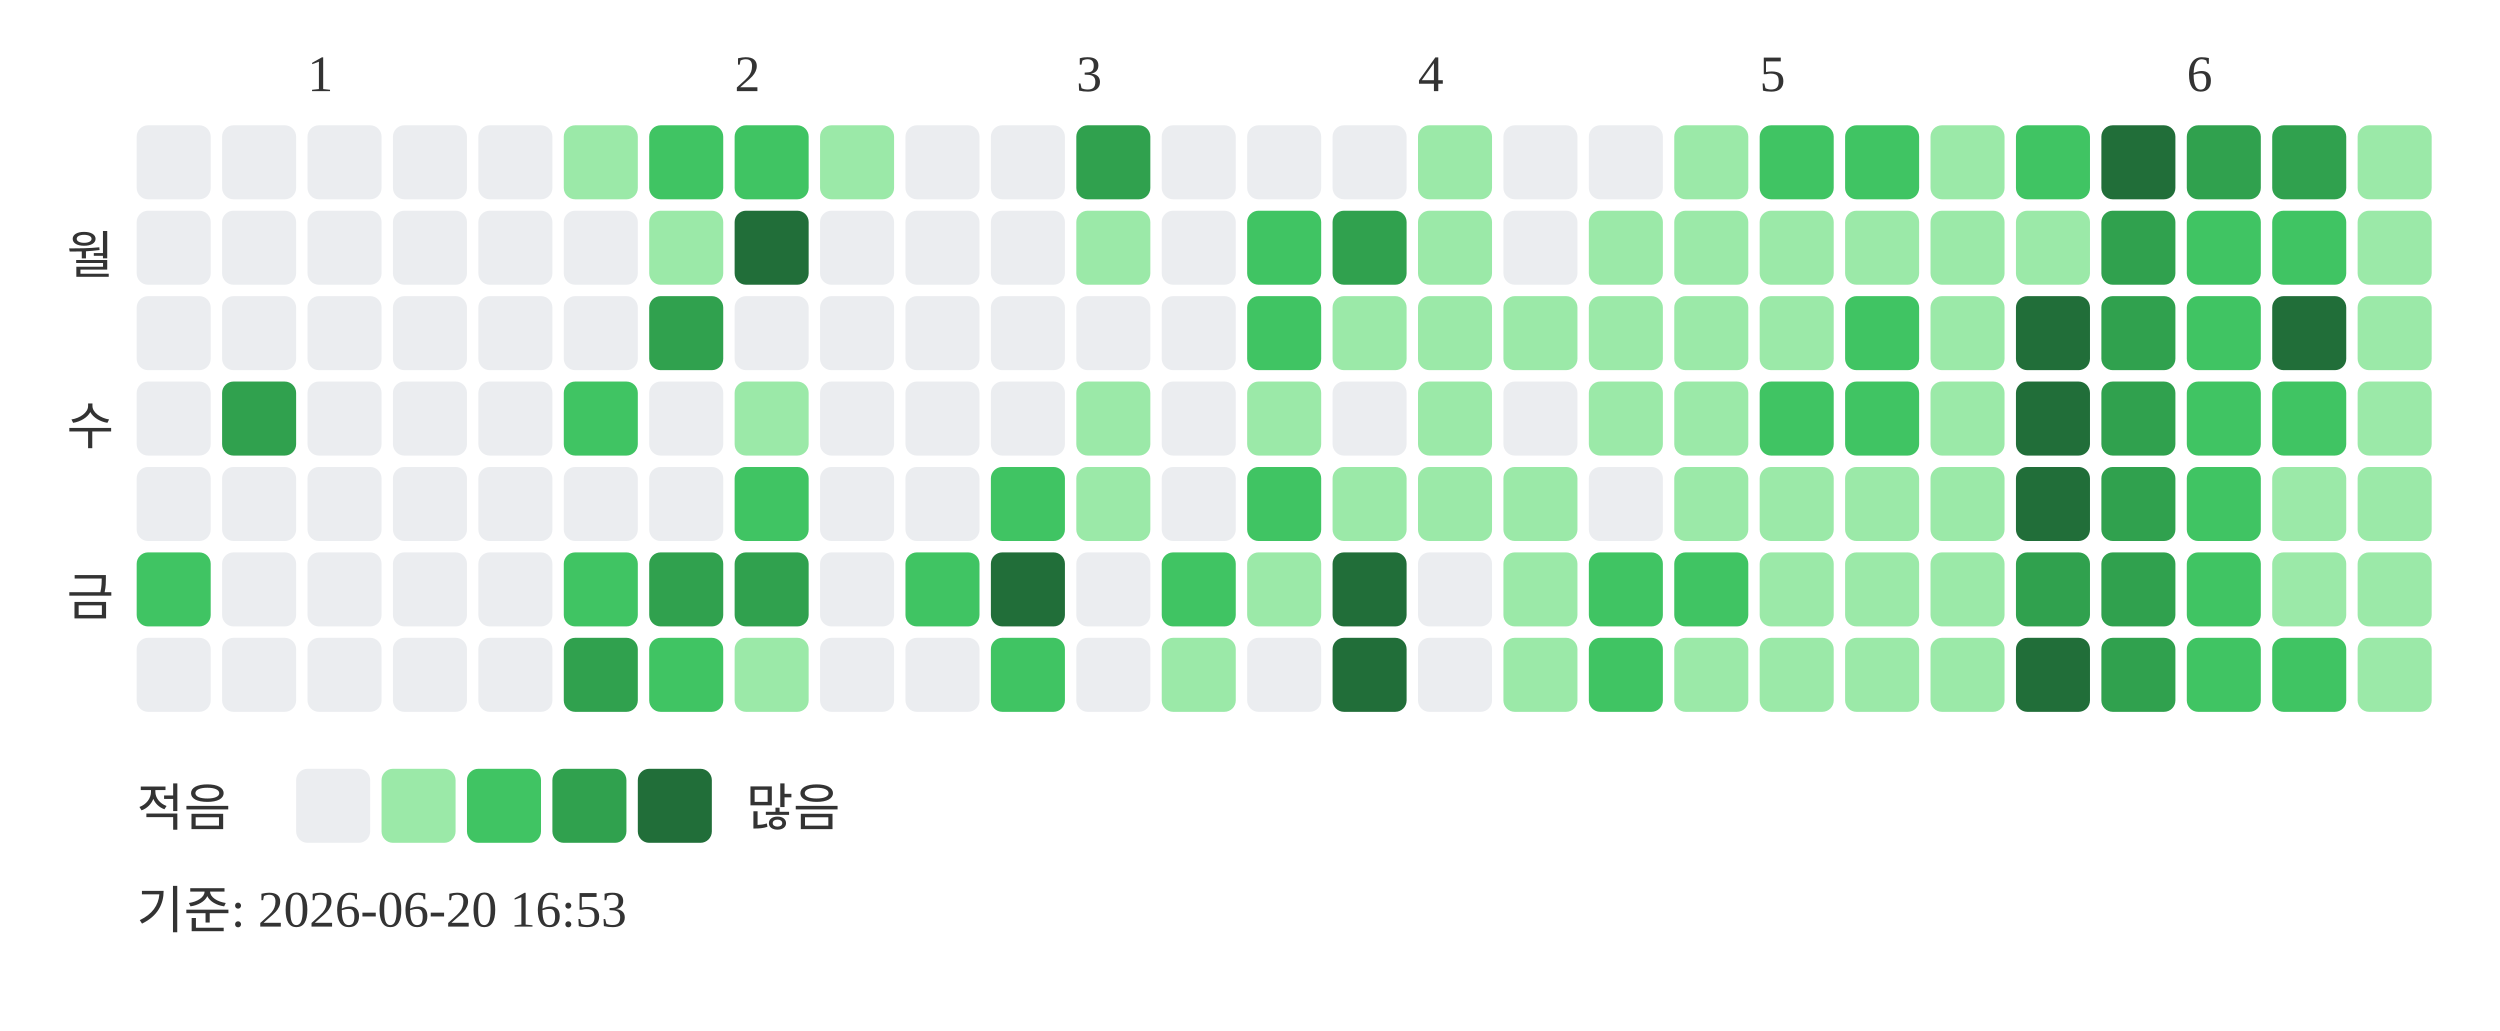
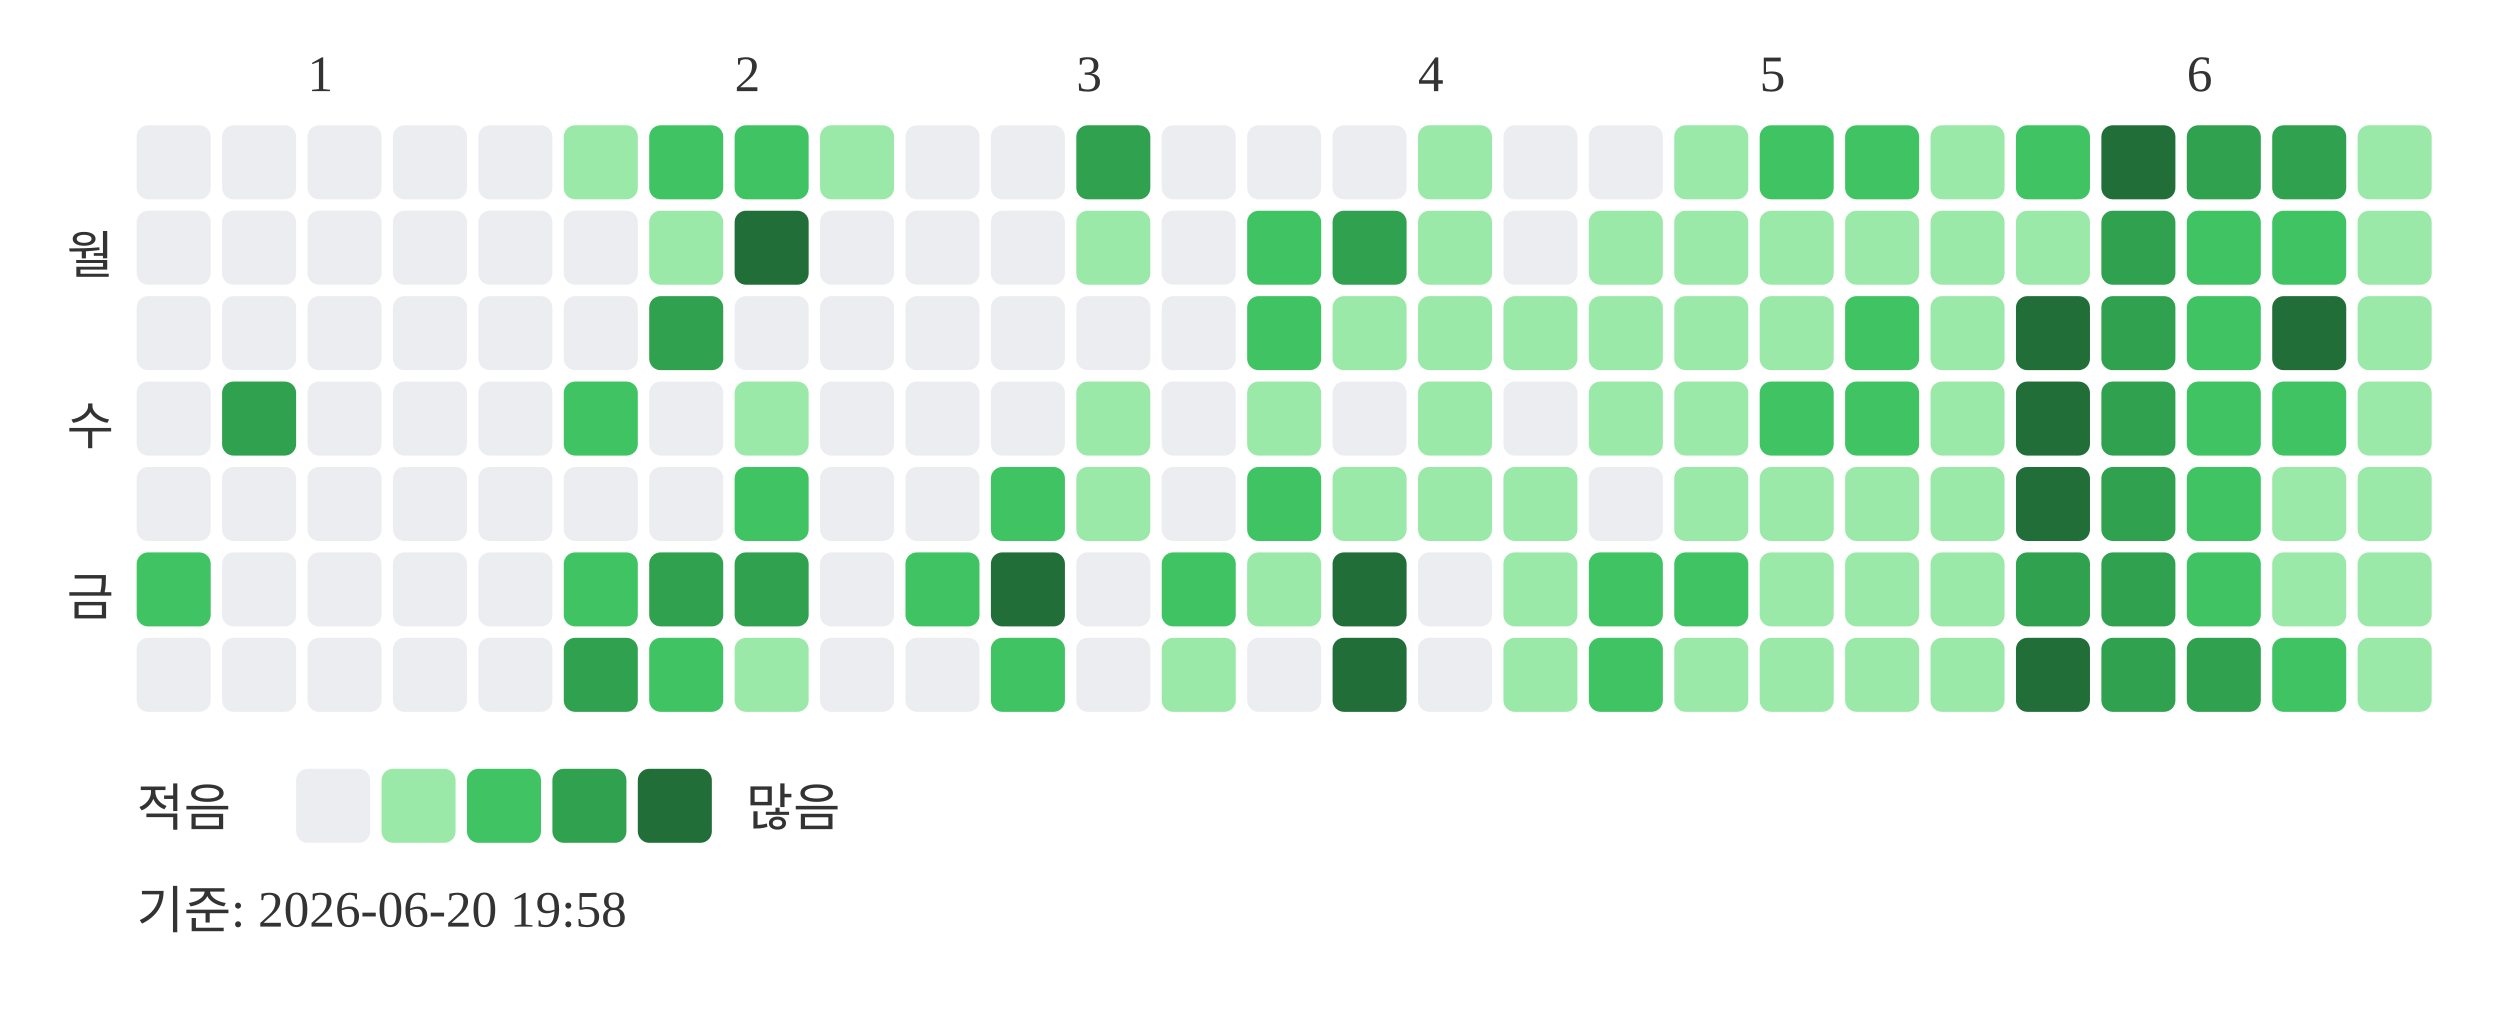
<svg xmlns="http://www.w3.org/2000/svg" width="439" height="181">
  <text x="54" y="16" font-size="9" fill="#333333">1</text>
  <text x="129" y="16" font-size="9" fill="#333333">2</text>
  <text x="189" y="16" font-size="9" fill="#333333">3</text>
  <text x="249" y="16" font-size="9" fill="#333333">4</text>
  <text x="309" y="16" font-size="9" fill="#333333">5</text>
  <text x="384" y="16" font-size="9" fill="#333333">6</text>
  <text x="20" y="48" text-anchor="end" font-size="9" fill="#333333">월</text>
  <text x="20" y="78" text-anchor="end" font-size="9" fill="#333333">수</text>
  <text x="20" y="108" text-anchor="end" font-size="9" fill="#333333">금</text>
  <rect x="24" y="22" width="13" height="13" rx="2" fill="#ebedf0" />
  <rect x="24" y="37" width="13" height="13" rx="2" fill="#ebedf0" />
  <rect x="24" y="52" width="13" height="13" rx="2" fill="#ebedf0" />
  <rect x="24" y="67" width="13" height="13" rx="2" fill="#ebedf0" />
  <rect x="24" y="82" width="13" height="13" rx="2" fill="#ebedf0" />
  <rect x="24" y="97" width="13" height="13" rx="2" fill="#40c463" />
  <rect x="24" y="112" width="13" height="13" rx="2" fill="#ebedf0" />
  <rect x="39" y="22" width="13" height="13" rx="2" fill="#ebedf0" />
  <rect x="39" y="37" width="13" height="13" rx="2" fill="#ebedf0" />
  <rect x="39" y="52" width="13" height="13" rx="2" fill="#ebedf0" />
  <rect x="39" y="67" width="13" height="13" rx="2" fill="#30a14e" />
  <rect x="39" y="82" width="13" height="13" rx="2" fill="#ebedf0" />
  <rect x="39" y="97" width="13" height="13" rx="2" fill="#ebedf0" />
  <rect x="39" y="112" width="13" height="13" rx="2" fill="#ebedf0" />
  <rect x="54" y="22" width="13" height="13" rx="2" fill="#ebedf0" />
  <rect x="54" y="37" width="13" height="13" rx="2" fill="#ebedf0" />
  <rect x="54" y="52" width="13" height="13" rx="2" fill="#ebedf0" />
  <rect x="54" y="67" width="13" height="13" rx="2" fill="#ebedf0" />
  <rect x="54" y="82" width="13" height="13" rx="2" fill="#ebedf0" />
  <rect x="54" y="97" width="13" height="13" rx="2" fill="#ebedf0" />
  <rect x="54" y="112" width="13" height="13" rx="2" fill="#ebedf0" />
  <rect x="69" y="22" width="13" height="13" rx="2" fill="#ebedf0" />
  <rect x="69" y="37" width="13" height="13" rx="2" fill="#ebedf0" />
  <rect x="69" y="52" width="13" height="13" rx="2" fill="#ebedf0" />
  <rect x="69" y="67" width="13" height="13" rx="2" fill="#ebedf0" />
  <rect x="69" y="82" width="13" height="13" rx="2" fill="#ebedf0" />
  <rect x="69" y="97" width="13" height="13" rx="2" fill="#ebedf0" />
  <rect x="69" y="112" width="13" height="13" rx="2" fill="#ebedf0" />
  <rect x="84" y="22" width="13" height="13" rx="2" fill="#ebedf0" />
  <rect x="84" y="37" width="13" height="13" rx="2" fill="#ebedf0" />
  <rect x="84" y="52" width="13" height="13" rx="2" fill="#ebedf0" />
  <rect x="84" y="67" width="13" height="13" rx="2" fill="#ebedf0" />
  <rect x="84" y="82" width="13" height="13" rx="2" fill="#ebedf0" />
  <rect x="84" y="97" width="13" height="13" rx="2" fill="#ebedf0" />
  <rect x="84" y="112" width="13" height="13" rx="2" fill="#ebedf0" />
  <rect x="99" y="22" width="13" height="13" rx="2" fill="#9be9a8" />
  <rect x="99" y="37" width="13" height="13" rx="2" fill="#ebedf0" />
  <rect x="99" y="52" width="13" height="13" rx="2" fill="#ebedf0" />
  <rect x="99" y="67" width="13" height="13" rx="2" fill="#40c463" />
  <rect x="99" y="82" width="13" height="13" rx="2" fill="#ebedf0" />
  <rect x="99" y="97" width="13" height="13" rx="2" fill="#40c463" />
  <rect x="99" y="112" width="13" height="13" rx="2" fill="#30a14e" />
  <rect x="114" y="22" width="13" height="13" rx="2" fill="#40c463" />
  <rect x="114" y="37" width="13" height="13" rx="2" fill="#9be9a8" />
  <rect x="114" y="52" width="13" height="13" rx="2" fill="#30a14e" />
  <rect x="114" y="67" width="13" height="13" rx="2" fill="#ebedf0" />
  <rect x="114" y="82" width="13" height="13" rx="2" fill="#ebedf0" />
  <rect x="114" y="97" width="13" height="13" rx="2" fill="#30a14e" />
  <rect x="114" y="112" width="13" height="13" rx="2" fill="#40c463" />
  <rect x="129" y="22" width="13" height="13" rx="2" fill="#40c463" />
  <rect x="129" y="37" width="13" height="13" rx="2" fill="#216e39" />
  <rect x="129" y="52" width="13" height="13" rx="2" fill="#ebedf0" />
  <rect x="129" y="67" width="13" height="13" rx="2" fill="#9be9a8" />
  <rect x="129" y="82" width="13" height="13" rx="2" fill="#40c463" />
  <rect x="129" y="97" width="13" height="13" rx="2" fill="#30a14e" />
  <rect x="129" y="112" width="13" height="13" rx="2" fill="#9be9a8" />
  <rect x="144" y="22" width="13" height="13" rx="2" fill="#9be9a8" />
  <rect x="144" y="37" width="13" height="13" rx="2" fill="#ebedf0" />
  <rect x="144" y="52" width="13" height="13" rx="2" fill="#ebedf0" />
  <rect x="144" y="67" width="13" height="13" rx="2" fill="#ebedf0" />
  <rect x="144" y="82" width="13" height="13" rx="2" fill="#ebedf0" />
  <rect x="144" y="97" width="13" height="13" rx="2" fill="#ebedf0" />
  <rect x="144" y="112" width="13" height="13" rx="2" fill="#ebedf0" />
  <rect x="159" y="22" width="13" height="13" rx="2" fill="#ebedf0" />
  <rect x="159" y="37" width="13" height="13" rx="2" fill="#ebedf0" />
  <rect x="159" y="52" width="13" height="13" rx="2" fill="#ebedf0" />
  <rect x="159" y="67" width="13" height="13" rx="2" fill="#ebedf0" />
  <rect x="159" y="82" width="13" height="13" rx="2" fill="#ebedf0" />
  <rect x="159" y="97" width="13" height="13" rx="2" fill="#40c463" />
  <rect x="159" y="112" width="13" height="13" rx="2" fill="#ebedf0" />
  <rect x="174" y="22" width="13" height="13" rx="2" fill="#ebedf0" />
  <rect x="174" y="37" width="13" height="13" rx="2" fill="#ebedf0" />
  <rect x="174" y="52" width="13" height="13" rx="2" fill="#ebedf0" />
  <rect x="174" y="67" width="13" height="13" rx="2" fill="#ebedf0" />
  <rect x="174" y="82" width="13" height="13" rx="2" fill="#40c463" />
  <rect x="174" y="97" width="13" height="13" rx="2" fill="#216e39" />
  <rect x="174" y="112" width="13" height="13" rx="2" fill="#40c463" />
  <rect x="189" y="22" width="13" height="13" rx="2" fill="#30a14e" />
  <rect x="189" y="37" width="13" height="13" rx="2" fill="#9be9a8" />
  <rect x="189" y="52" width="13" height="13" rx="2" fill="#ebedf0" />
  <rect x="189" y="67" width="13" height="13" rx="2" fill="#9be9a8" />
  <rect x="189" y="82" width="13" height="13" rx="2" fill="#9be9a8" />
  <rect x="189" y="97" width="13" height="13" rx="2" fill="#ebedf0" />
  <rect x="189" y="112" width="13" height="13" rx="2" fill="#ebedf0" />
  <rect x="204" y="22" width="13" height="13" rx="2" fill="#ebedf0" />
  <rect x="204" y="37" width="13" height="13" rx="2" fill="#ebedf0" />
  <rect x="204" y="52" width="13" height="13" rx="2" fill="#ebedf0" />
  <rect x="204" y="67" width="13" height="13" rx="2" fill="#ebedf0" />
  <rect x="204" y="82" width="13" height="13" rx="2" fill="#ebedf0" />
  <rect x="204" y="97" width="13" height="13" rx="2" fill="#40c463" />
  <rect x="204" y="112" width="13" height="13" rx="2" fill="#9be9a8" />
  <rect x="219" y="22" width="13" height="13" rx="2" fill="#ebedf0" />
  <rect x="219" y="37" width="13" height="13" rx="2" fill="#40c463" />
  <rect x="219" y="52" width="13" height="13" rx="2" fill="#40c463" />
  <rect x="219" y="67" width="13" height="13" rx="2" fill="#9be9a8" />
  <rect x="219" y="82" width="13" height="13" rx="2" fill="#40c463" />
  <rect x="219" y="97" width="13" height="13" rx="2" fill="#9be9a8" />
  <rect x="219" y="112" width="13" height="13" rx="2" fill="#ebedf0" />
  <rect x="234" y="22" width="13" height="13" rx="2" fill="#ebedf0" />
  <rect x="234" y="37" width="13" height="13" rx="2" fill="#30a14e" />
  <rect x="234" y="52" width="13" height="13" rx="2" fill="#9be9a8" />
  <rect x="234" y="67" width="13" height="13" rx="2" fill="#ebedf0" />
  <rect x="234" y="82" width="13" height="13" rx="2" fill="#9be9a8" />
  <rect x="234" y="97" width="13" height="13" rx="2" fill="#216e39" />
  <rect x="234" y="112" width="13" height="13" rx="2" fill="#216e39" />
  <rect x="249" y="22" width="13" height="13" rx="2" fill="#9be9a8" />
  <rect x="249" y="37" width="13" height="13" rx="2" fill="#9be9a8" />
  <rect x="249" y="52" width="13" height="13" rx="2" fill="#9be9a8" />
  <rect x="249" y="67" width="13" height="13" rx="2" fill="#9be9a8" />
  <rect x="249" y="82" width="13" height="13" rx="2" fill="#9be9a8" />
  <rect x="249" y="97" width="13" height="13" rx="2" fill="#ebedf0" />
  <rect x="249" y="112" width="13" height="13" rx="2" fill="#ebedf0" />
  <rect x="264" y="22" width="13" height="13" rx="2" fill="#ebedf0" />
  <rect x="264" y="37" width="13" height="13" rx="2" fill="#ebedf0" />
  <rect x="264" y="52" width="13" height="13" rx="2" fill="#9be9a8" />
  <rect x="264" y="67" width="13" height="13" rx="2" fill="#ebedf0" />
  <rect x="264" y="82" width="13" height="13" rx="2" fill="#9be9a8" />
  <rect x="264" y="97" width="13" height="13" rx="2" fill="#9be9a8" />
  <rect x="264" y="112" width="13" height="13" rx="2" fill="#9be9a8" />
  <rect x="279" y="22" width="13" height="13" rx="2" fill="#ebedf0" />
  <rect x="279" y="37" width="13" height="13" rx="2" fill="#9be9a8" />
  <rect x="279" y="52" width="13" height="13" rx="2" fill="#9be9a8" />
  <rect x="279" y="67" width="13" height="13" rx="2" fill="#9be9a8" />
  <rect x="279" y="82" width="13" height="13" rx="2" fill="#ebedf0" />
  <rect x="279" y="97" width="13" height="13" rx="2" fill="#40c463" />
  <rect x="279" y="112" width="13" height="13" rx="2" fill="#40c463" />
  <rect x="294" y="22" width="13" height="13" rx="2" fill="#9be9a8" />
  <rect x="294" y="37" width="13" height="13" rx="2" fill="#9be9a8" />
  <rect x="294" y="52" width="13" height="13" rx="2" fill="#9be9a8" />
  <rect x="294" y="67" width="13" height="13" rx="2" fill="#9be9a8" />
  <rect x="294" y="82" width="13" height="13" rx="2" fill="#9be9a8" />
  <rect x="294" y="97" width="13" height="13" rx="2" fill="#40c463" />
  <rect x="294" y="112" width="13" height="13" rx="2" fill="#9be9a8" />
  <rect x="309" y="22" width="13" height="13" rx="2" fill="#40c463" />
  <rect x="309" y="37" width="13" height="13" rx="2" fill="#9be9a8" />
  <rect x="309" y="52" width="13" height="13" rx="2" fill="#9be9a8" />
  <rect x="309" y="67" width="13" height="13" rx="2" fill="#40c463" />
  <rect x="309" y="82" width="13" height="13" rx="2" fill="#9be9a8" />
  <rect x="309" y="97" width="13" height="13" rx="2" fill="#9be9a8" />
  <rect x="309" y="112" width="13" height="13" rx="2" fill="#9be9a8" />
  <rect x="324" y="22" width="13" height="13" rx="2" fill="#40c463" />
  <rect x="324" y="37" width="13" height="13" rx="2" fill="#9be9a8" />
  <rect x="324" y="52" width="13" height="13" rx="2" fill="#40c463" />
  <rect x="324" y="67" width="13" height="13" rx="2" fill="#40c463" />
  <rect x="324" y="82" width="13" height="13" rx="2" fill="#9be9a8" />
  <rect x="324" y="97" width="13" height="13" rx="2" fill="#9be9a8" />
  <rect x="324" y="112" width="13" height="13" rx="2" fill="#9be9a8" />
  <rect x="339" y="22" width="13" height="13" rx="2" fill="#9be9a8" />
  <rect x="339" y="37" width="13" height="13" rx="2" fill="#9be9a8" />
  <rect x="339" y="52" width="13" height="13" rx="2" fill="#9be9a8" />
  <rect x="339" y="67" width="13" height="13" rx="2" fill="#9be9a8" />
  <rect x="339" y="82" width="13" height="13" rx="2" fill="#9be9a8" />
  <rect x="339" y="97" width="13" height="13" rx="2" fill="#9be9a8" />
  <rect x="339" y="112" width="13" height="13" rx="2" fill="#9be9a8" />
  <rect x="354" y="22" width="13" height="13" rx="2" fill="#40c463" />
  <rect x="354" y="37" width="13" height="13" rx="2" fill="#9be9a8" />
  <rect x="354" y="52" width="13" height="13" rx="2" fill="#216e39" />
  <rect x="354" y="67" width="13" height="13" rx="2" fill="#216e39" />
  <rect x="354" y="82" width="13" height="13" rx="2" fill="#216e39" />
  <rect x="354" y="97" width="13" height="13" rx="2" fill="#30a14e" />
  <rect x="354" y="112" width="13" height="13" rx="2" fill="#216e39" />
  <rect x="369" y="22" width="13" height="13" rx="2" fill="#216e39" />
  <rect x="369" y="37" width="13" height="13" rx="2" fill="#30a14e" />
  <rect x="369" y="52" width="13" height="13" rx="2" fill="#30a14e" />
  <rect x="369" y="67" width="13" height="13" rx="2" fill="#30a14e" />
  <rect x="369" y="82" width="13" height="13" rx="2" fill="#30a14e" />
  <rect x="369" y="97" width="13" height="13" rx="2" fill="#30a14e" />
  <rect x="369" y="112" width="13" height="13" rx="2" fill="#30a14e" />
  <rect x="384" y="22" width="13" height="13" rx="2" fill="#30a14e" />
  <rect x="384" y="37" width="13" height="13" rx="2" fill="#40c463" />
  <rect x="384" y="52" width="13" height="13" rx="2" fill="#40c463" />
  <rect x="384" y="67" width="13" height="13" rx="2" fill="#40c463" />
  <rect x="384" y="82" width="13" height="13" rx="2" fill="#40c463" />
  <rect x="384" y="97" width="13" height="13" rx="2" fill="#40c463" />
-   <rect x="384" y="112" width="13" height="13" rx="2" fill="#40c463" />
+   <rect x="384" y="112" width="13" height="13" rx="2" fill="#30a14e" />
  <rect x="399" y="22" width="13" height="13" rx="2" fill="#30a14e" />
  <rect x="399" y="37" width="13" height="13" rx="2" fill="#40c463" />
  <rect x="399" y="52" width="13" height="13" rx="2" fill="#216e39" />
  <rect x="399" y="67" width="13" height="13" rx="2" fill="#40c463" />
  <rect x="399" y="82" width="13" height="13" rx="2" fill="#9be9a8" />
  <rect x="399" y="97" width="13" height="13" rx="2" fill="#9be9a8" />
  <rect x="399" y="112" width="13" height="13" rx="2" fill="#40c463" />
  <rect x="414" y="22" width="13" height="13" rx="2" fill="#9be9a8" />
  <rect x="414" y="37" width="13" height="13" rx="2" fill="#9be9a8" />
  <rect x="414" y="52" width="13" height="13" rx="2" fill="#9be9a8" />
  <rect x="414" y="67" width="13" height="13" rx="2" fill="#9be9a8" />
  <rect x="414" y="82" width="13" height="13" rx="2" fill="#9be9a8" />
  <rect x="414" y="97" width="13" height="13" rx="2" fill="#9be9a8" />
  <rect x="414" y="112" width="13" height="13" rx="2" fill="#9be9a8" />
  <text x="24" y="145" font-size="9" fill="#333333">적음</text>
  <rect x="52" y="135" width="13" height="13" rx="2" fill="#ebedf0" />
  <rect x="67" y="135" width="13" height="13" rx="2" fill="#9be9a8" />
  <rect x="82" y="135" width="13" height="13" rx="2" fill="#40c463" />
  <rect x="97" y="135" width="13" height="13" rx="2" fill="#30a14e" />
  <rect x="112" y="135" width="13" height="13" rx="2" fill="#216e39" />
  <text x="131" y="145" font-size="9" fill="#333333">많음</text>
-   <text x="24" y="163" font-size="9" fill="#333333">기준: 2026-06-20 16:53</text>
+   <text x="24" y="163" font-size="9" fill="#333333">기준: 2026-06-20 19:58</text>
</svg>
